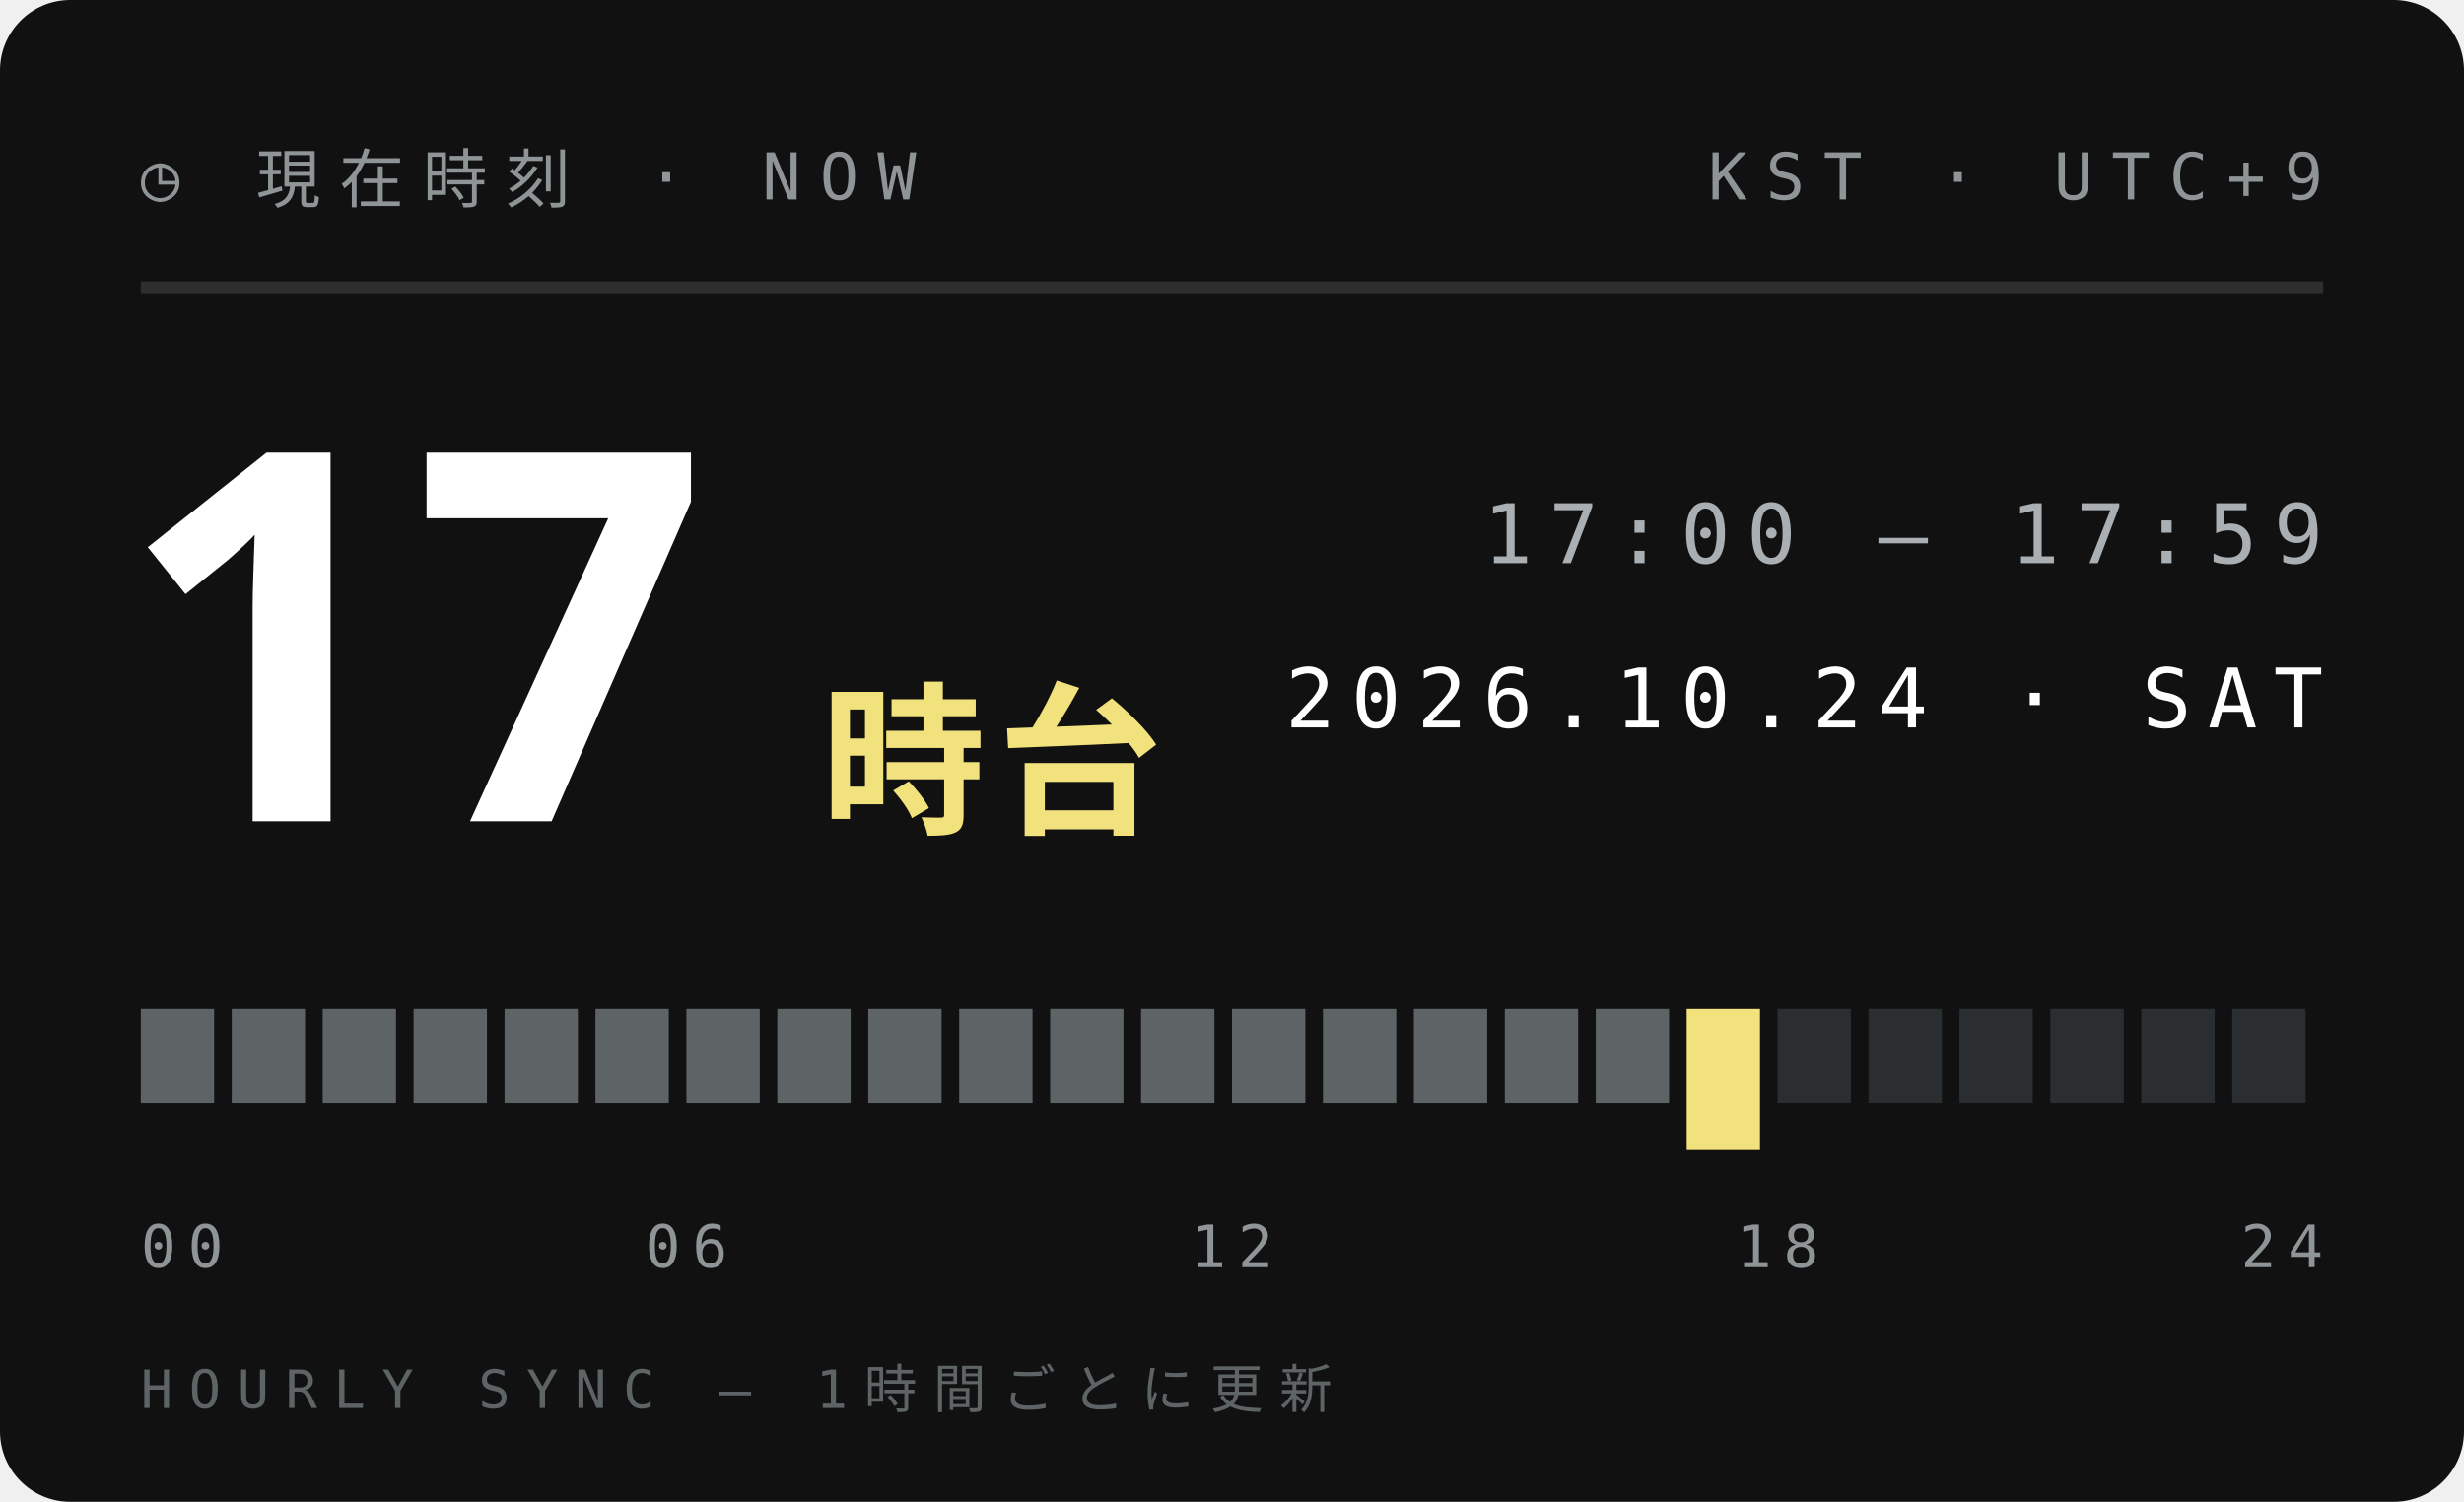
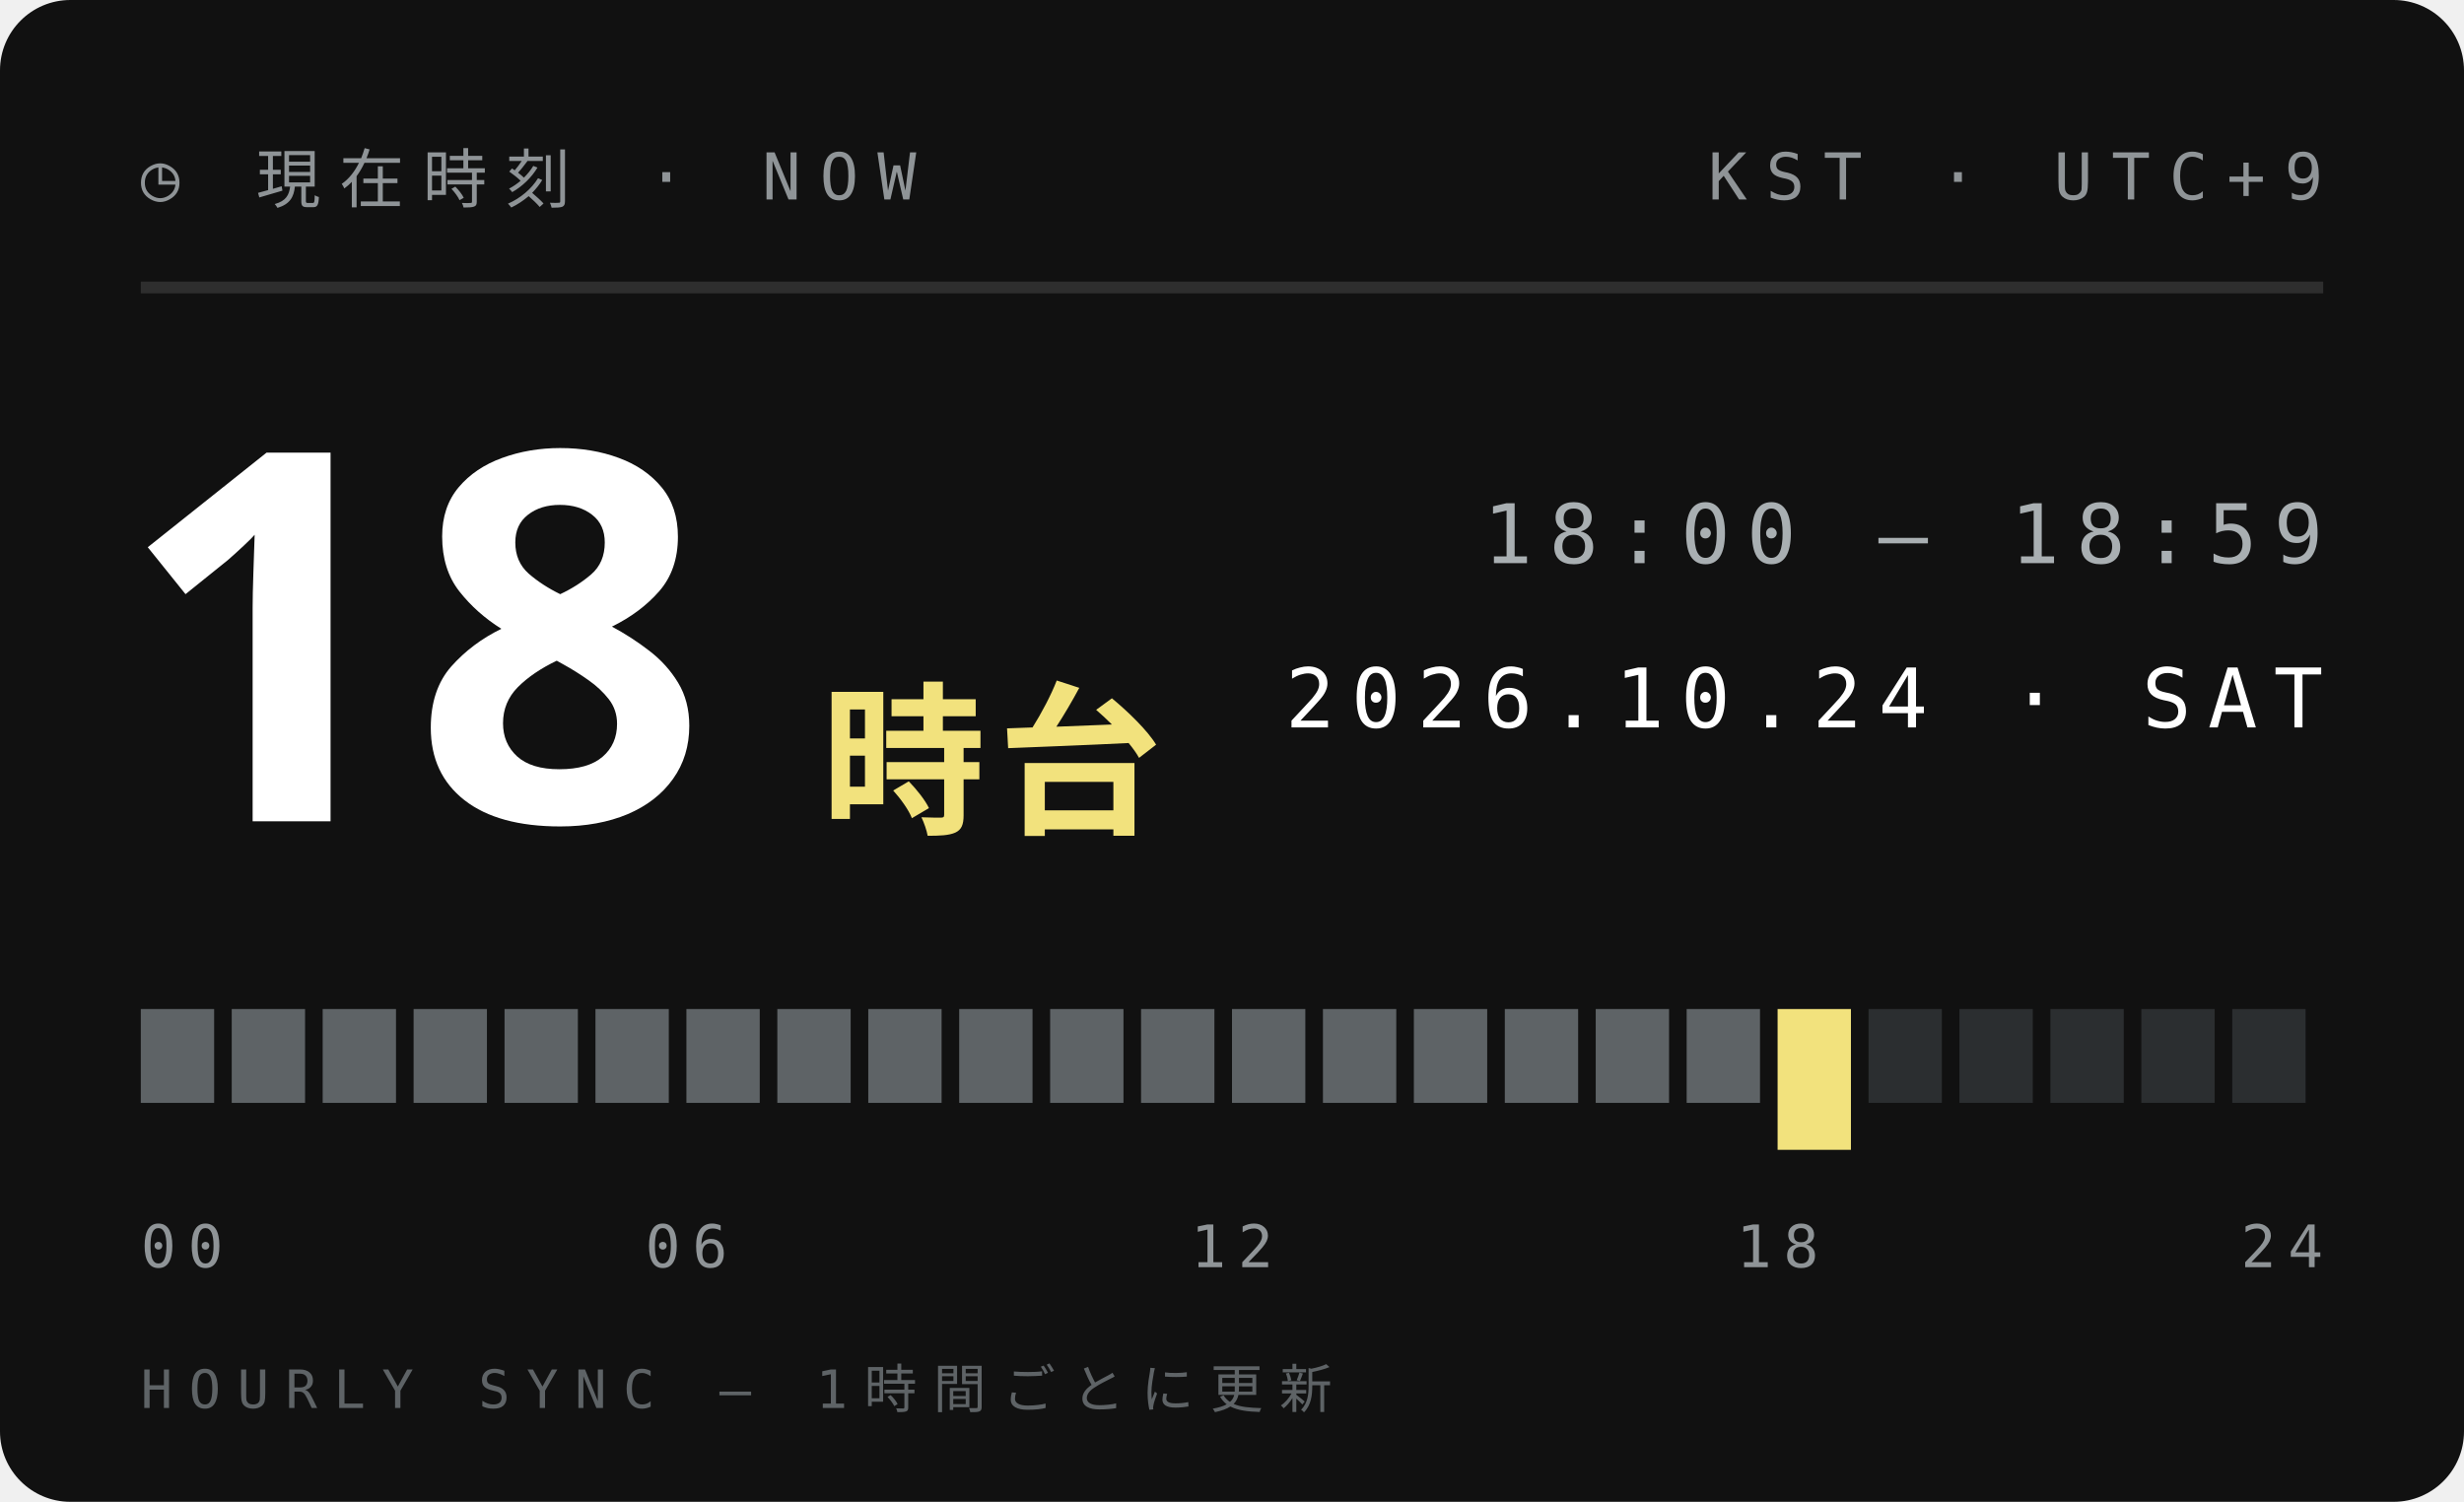
<svg xmlns="http://www.w3.org/2000/svg" width="210" height="128">
  <style>text{font:400 6.5px 'IBM Plex Mono',Menlo,monospace;letter-spacing:1.2px;fill:#5E6366}.s{font-size:5.5px}.v{font-weight:600;font-size:9px;fill:#111;letter-spacing:0}.b{font:900 20px 'Arial Black',sans-serif;fill:#111;letter-spacing:0}.j{font:800 11px 'Hiragino Sans','Noto Sans JP',sans-serif;fill:#111;letter-spacing:2px}</style>
  <rect width="210" height="128" rx="6" fill="#111" />
  <text x="12" y="17" style="font-size:5.5px;letter-spacing:1.6px;fill:#8F9497">◷ 現在時刻 · NOW</text>
  <text x="198" y="17" text-anchor="end" style="font-size:5.5px;letter-spacing:1.6px;fill:#8F9497">KST · UTC+9</text>
  <path d="M12 24.5H198" stroke="#ffffff1f" />
-   <text class="b" x="10" y="70" style="font-size:44px;fill:#fff">17</text>
+   <text class="b" x="10" y="70" style="font-size:44px;fill:#fff">18</text>
  <text class="j" x="70" y="70" style="font-size:14px;letter-spacing:1px;fill:#F2E27D">時台</text>
-   <text x="198" y="48" text-anchor="end" style="font-size:7px;letter-spacing:1.4px;fill:#A9AFB2">17:00 — 17:59</text>
+   <text x="198" y="48" text-anchor="end" style="font-size:7px;letter-spacing:1.4px;fill:#A9AFB2">18:00 — 18:59</text>
  <text x="198" y="62" text-anchor="end" style="font-size:7px;letter-spacing:1.4px;fill:#fff">2026.10.24 · SAT</text>
  <rect x="12.00" y="86" width="6.25" height="8" fill="#5E6366" />
  <rect x="19.75" y="86" width="6.25" height="8" fill="#5E6366" />
  <rect x="27.50" y="86" width="6.25" height="8" fill="#5E6366" />
  <rect x="35.25" y="86" width="6.25" height="8" fill="#5E6366" />
  <rect x="43.00" y="86" width="6.25" height="8" fill="#5E6366" />
  <rect x="50.75" y="86" width="6.25" height="8" fill="#5E6366" />
  <rect x="58.50" y="86" width="6.25" height="8" fill="#5E6366" />
  <rect x="66.25" y="86" width="6.25" height="8" fill="#5E6366" />
  <rect x="74.00" y="86" width="6.25" height="8" fill="#5E6366" />
  <rect x="81.75" y="86" width="6.25" height="8" fill="#5E6366" />
  <rect x="89.50" y="86" width="6.25" height="8" fill="#5E6366" />
  <rect x="97.25" y="86" width="6.25" height="8" fill="#5E6366" />
  <rect x="105.00" y="86" width="6.25" height="8" fill="#5E6366" />
  <rect x="112.75" y="86" width="6.25" height="8" fill="#5E6366" />
  <rect x="120.50" y="86" width="6.25" height="8" fill="#5E6366" />
  <rect x="128.25" y="86" width="6.25" height="8" fill="#5E6366" />
  <rect x="136.00" y="86" width="6.25" height="8" fill="#5E6366" />
-   <rect x="143.75" y="86" width="6.25" height="12" fill="#F2E27D" />
-   <rect x="151.50" y="86" width="6.25" height="8" fill="#2B2E30" />
+   <rect x="143.75" y="86" width="6.25" height="8" fill="#5E6366" />
+   <rect x="151.50" y="86" width="6.25" height="12" fill="#F2E27D" />
  <rect x="159.25" y="86" width="6.25" height="8" fill="#2B2E30" />
  <rect x="167.00" y="86" width="6.25" height="8" fill="#2B2E30" />
  <rect x="174.75" y="86" width="6.25" height="8" fill="#2B2E30" />
  <rect x="182.50" y="86" width="6.25" height="8" fill="#2B2E30" />
  <rect x="190.25" y="86" width="6.25" height="8" fill="#2B2E30" />
  <text x="12.0" y="108" text-anchor="start" style="font-size:5px;letter-spacing:1px;fill:#8F9497">00</text>
  <text x="58.5" y="108" text-anchor="middle" style="font-size:5px;letter-spacing:1px;fill:#8F9497">06</text>
  <text x="105.0" y="108" text-anchor="middle" style="font-size:5px;letter-spacing:1px;fill:#8F9497">12</text>
  <text x="151.5" y="108" text-anchor="middle" style="font-size:5px;letter-spacing:1px;fill:#8F9497">18</text>
  <text x="198.0" y="108" text-anchor="end" style="font-size:5px;letter-spacing:1px;fill:#8F9497">24</text>
  <text x="12" y="120" style="font-size:4.5px;letter-spacing:1.4px;fill:#5E6366">HOURLY SYNC — 1時間ごとに更新</text>
</svg>
